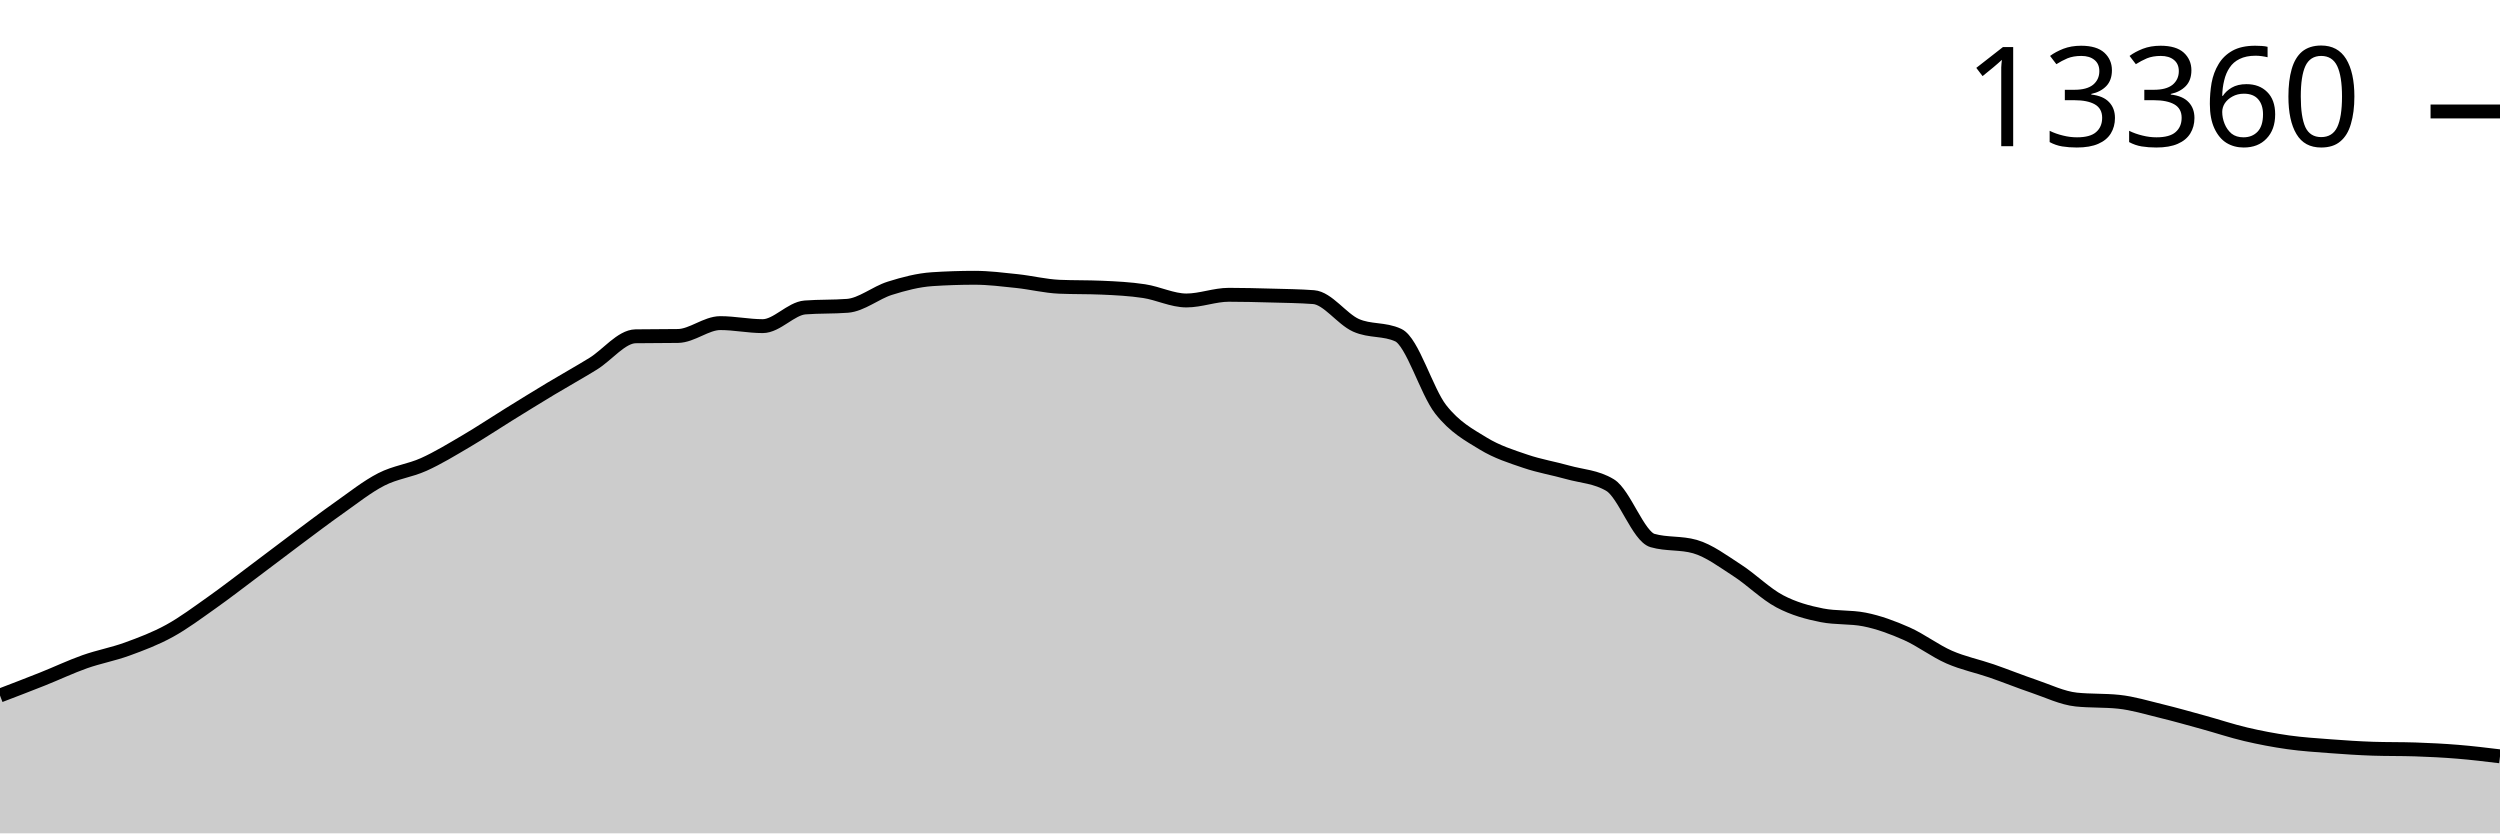
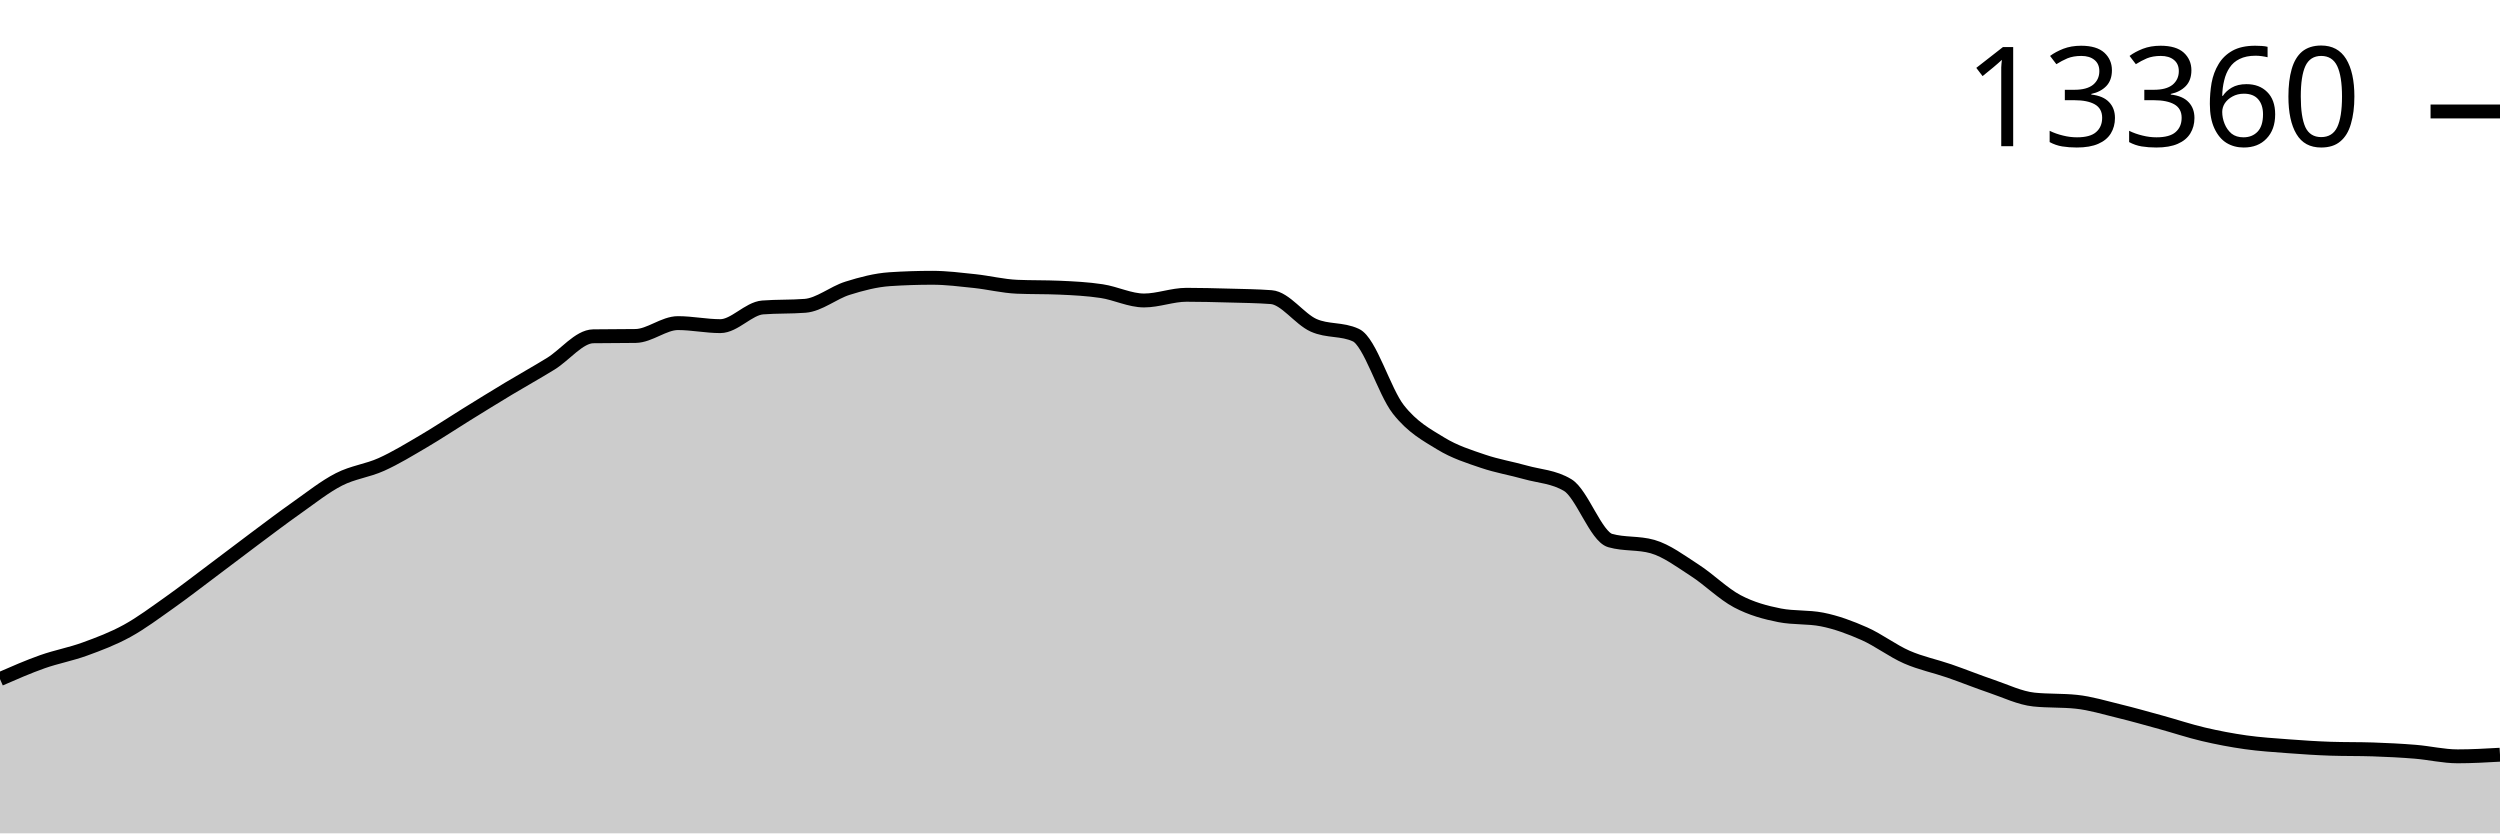
<svg xmlns="http://www.w3.org/2000/svg" viewBox="0 0 180 60">
  <g transform="translate(0,20)">
-     <path class="area" fill="rgba(0, 0, 0, 0.2)" d="M0,30.076C1.017,29.687,2.034,29.298,3.051,28.893C4.068,28.488,5.085,28.004,6.102,27.644C7.119,27.285,8.136,27.104,9.153,26.734C10.169,26.364,11.186,25.981,12.203,25.423C13.22,24.865,14.237,24.103,15.254,23.385C16.271,22.666,17.288,21.874,18.305,21.113C19.322,20.351,20.339,19.571,21.356,18.813C22.373,18.056,23.39,17.281,24.407,16.565C25.424,15.848,26.441,15.035,27.458,14.515C28.475,13.994,29.492,13.899,30.508,13.441C31.525,12.983,32.542,12.361,33.559,11.764C34.576,11.167,35.593,10.488,36.61,9.858C37.627,9.228,38.644,8.599,39.661,7.987C40.678,7.375,41.695,6.814,42.712,6.186C43.729,5.557,44.746,4.229,45.763,4.213C46.78,4.198,47.797,4.205,48.814,4.19C49.831,4.174,50.847,3.264,51.864,3.264C52.881,3.264,53.898,3.482,54.915,3.482C55.932,3.482,56.949,2.214,57.966,2.136C58.983,2.058,60,2.097,61.017,2.019C62.034,1.941,63.051,1.074,64.068,0.755C65.085,0.435,66.102,0.169,67.119,0.101C68.136,0.034,69.153,0,70.169,0C71.186,0,72.203,0.13,73.22,0.237C74.237,0.345,75.254,0.602,76.271,0.646C77.288,0.69,78.305,0.668,79.322,0.712C80.339,0.756,81.356,0.807,82.373,0.961C83.39,1.115,84.407,1.634,85.424,1.634C86.441,1.634,87.458,1.225,88.475,1.225C89.492,1.225,90.508,1.252,91.525,1.28C92.542,1.308,93.559,1.318,94.576,1.393C95.593,1.468,96.61,2.963,97.627,3.42C98.644,3.876,99.661,3.657,100.678,4.131C101.695,4.606,102.712,8.174,103.729,9.473C104.746,10.772,105.763,11.305,106.78,11.928C107.797,12.551,108.814,12.865,109.831,13.211C110.847,13.558,111.864,13.722,112.881,14.009C113.898,14.296,114.915,14.316,115.932,14.931C116.949,15.546,117.966,18.628,118.983,18.918C120,19.209,121.017,19.064,122.034,19.354C123.051,19.645,124.068,20.414,125.085,21.07C126.102,21.726,127.119,22.752,128.136,23.291C129.153,23.83,130.169,24.103,131.186,24.303C132.203,24.502,133.22,24.403,134.237,24.602C135.254,24.802,136.271,25.178,137.288,25.629C138.305,26.081,139.322,26.864,140.339,27.31C141.356,27.756,142.373,27.955,143.39,28.306C144.407,28.657,145.424,29.071,146.441,29.415C147.458,29.758,148.475,30.261,149.492,30.368C150.508,30.474,151.525,30.421,152.542,30.527C153.559,30.633,154.576,30.945,155.593,31.192C156.61,31.439,157.627,31.73,158.644,32.009C159.661,32.289,160.678,32.63,161.695,32.869C162.712,33.108,163.729,33.302,164.746,33.445C165.763,33.588,166.78,33.652,167.797,33.729C168.814,33.806,169.831,33.874,170.847,33.908C171.864,33.942,172.881,33.925,173.898,33.958C174.915,33.992,175.932,34.043,176.949,34.126C177.966,34.209,178.983,34.332,180,34.456L180,40C178.983,40,177.966,40,176.949,40C175.932,40,174.915,40,173.898,40C172.881,40,171.864,40,170.847,40C169.831,40,168.814,40,167.797,40C166.78,40,165.763,40,164.746,40C163.729,40,162.712,40,161.695,40C160.678,40,159.661,40,158.644,40C157.627,40,156.61,40,155.593,40C154.576,40,153.559,40,152.542,40C151.525,40,150.508,40,149.492,40C148.475,40,147.458,40,146.441,40C145.424,40,144.407,40,143.39,40C142.373,40,141.356,40,140.339,40C139.322,40,138.305,40,137.288,40C136.271,40,135.254,40,134.237,40C133.22,40,132.203,40,131.186,40C130.169,40,129.153,40,128.136,40C127.119,40,126.102,40,125.085,40C124.068,40,123.051,40,122.034,40C121.017,40,120,40,118.983,40C117.966,40,116.949,40,115.932,40C114.915,40,113.898,40,112.881,40C111.864,40,110.847,40,109.831,40C108.814,40,107.797,40,106.78,40C105.763,40,104.746,40,103.729,40C102.712,40,101.695,40,100.678,40C99.661,40,98.644,40,97.627,40C96.61,40,95.593,40,94.576,40C93.559,40,92.542,40,91.525,40C90.508,40,89.492,40,88.475,40C87.458,40,86.441,40,85.424,40C84.407,40,83.39,40,82.373,40C81.356,40,80.339,40,79.322,40C78.305,40,77.288,40,76.271,40C75.254,40,74.237,40,73.22,40C72.203,40,71.186,40,70.169,40C69.153,40,68.136,40,67.119,40C66.102,40,65.085,40,64.068,40C63.051,40,62.034,40,61.017,40C60,40,58.983,40,57.966,40C56.949,40,55.932,40,54.915,40C53.898,40,52.881,40,51.864,40C50.847,40,49.831,40,48.814,40C47.797,40,46.78,40,45.763,40C44.746,40,43.729,40,42.712,40C41.695,40,40.678,40,39.661,40C38.644,40,37.627,40,36.61,40C35.593,40,34.576,40,33.559,40C32.542,40,31.525,40,30.508,40C29.492,40,28.475,40,27.458,40C26.441,40,25.424,40,24.407,40C23.39,40,22.373,40,21.356,40C20.339,40,19.322,40,18.305,40C17.288,40,16.271,40,15.254,40C14.237,40,13.22,40,12.203,40C11.186,40,10.169,40,9.153,40C8.136,40,7.119,40,6.102,40C5.085,40,4.068,40,3.051,40C2.034,40,1.017,40,0,40Z" />
-     <path class="line" stroke="black" fill="none" d="M0,30.076C1.017,29.687,2.034,29.298,3.051,28.893C4.068,28.488,5.085,28.004,6.102,27.644C7.119,27.285,8.136,27.104,9.153,26.734C10.169,26.364,11.186,25.981,12.203,25.423C13.22,24.865,14.237,24.103,15.254,23.385C16.271,22.666,17.288,21.874,18.305,21.113C19.322,20.351,20.339,19.571,21.356,18.813C22.373,18.056,23.39,17.281,24.407,16.565C25.424,15.848,26.441,15.035,27.458,14.515C28.475,13.994,29.492,13.899,30.508,13.441C31.525,12.983,32.542,12.361,33.559,11.764C34.576,11.167,35.593,10.488,36.61,9.858C37.627,9.228,38.644,8.599,39.661,7.987C40.678,7.375,41.695,6.814,42.712,6.186C43.729,5.557,44.746,4.229,45.763,4.213C46.78,4.198,47.797,4.205,48.814,4.19C49.831,4.174,50.847,3.264,51.864,3.264C52.881,3.264,53.898,3.482,54.915,3.482C55.932,3.482,56.949,2.214,57.966,2.136C58.983,2.058,60,2.097,61.017,2.019C62.034,1.941,63.051,1.074,64.068,0.755C65.085,0.435,66.102,0.169,67.119,0.101C68.136,0.034,69.153,0,70.169,0C71.186,0,72.203,0.13,73.22,0.237C74.237,0.345,75.254,0.602,76.271,0.646C77.288,0.69,78.305,0.668,79.322,0.712C80.339,0.756,81.356,0.807,82.373,0.961C83.39,1.115,84.407,1.634,85.424,1.634C86.441,1.634,87.458,1.225,88.475,1.225C89.492,1.225,90.508,1.252,91.525,1.28C92.542,1.308,93.559,1.318,94.576,1.393C95.593,1.468,96.61,2.963,97.627,3.42C98.644,3.876,99.661,3.657,100.678,4.131C101.695,4.606,102.712,8.174,103.729,9.473C104.746,10.772,105.763,11.305,106.78,11.928C107.797,12.551,108.814,12.865,109.831,13.211C110.847,13.558,111.864,13.722,112.881,14.009C113.898,14.296,114.915,14.316,115.932,14.931C116.949,15.546,117.966,18.628,118.983,18.918C120,19.209,121.017,19.064,122.034,19.354C123.051,19.645,124.068,20.414,125.085,21.07C126.102,21.726,127.119,22.752,128.136,23.291C129.153,23.83,130.169,24.103,131.186,24.303C132.203,24.502,133.22,24.403,134.237,24.602C135.254,24.802,136.271,25.178,137.288,25.629C138.305,26.081,139.322,26.864,140.339,27.31C141.356,27.756,142.373,27.955,143.39,28.306C144.407,28.657,145.424,29.071,146.441,29.415C147.458,29.758,148.475,30.261,149.492,30.368C150.508,30.474,151.525,30.421,152.542,30.527C153.559,30.633,154.576,30.945,155.593,31.192C156.61,31.439,157.627,31.73,158.644,32.009C159.661,32.289,160.678,32.63,161.695,32.869C162.712,33.108,163.729,33.302,164.746,33.445C165.763,33.588,166.78,33.652,167.797,33.729C168.814,33.806,169.831,33.874,170.847,33.908C171.864,33.942,172.881,33.925,173.898,33.958C174.915,33.992,175.932,34.043,176.949,34.126C177.966,34.209,178.983,34.332,180,34.456" />
+     <path class="area" fill="rgba(0, 0, 0, 0.2)" d="M0,28.893C1.017,28.449,2.034,28.004,3.051,27.644C4.068,27.285,5.085,27.104,6.102,26.734C7.119,26.364,8.136,25.981,9.153,25.423C10.169,24.865,11.186,24.103,12.203,23.385C13.22,22.666,14.237,21.874,15.254,21.113C16.271,20.351,17.288,19.571,18.305,18.813C19.322,18.056,20.339,17.281,21.356,16.565C22.373,15.848,23.39,15.035,24.407,14.515C25.424,13.994,26.441,13.899,27.458,13.441C28.475,12.983,29.492,12.361,30.508,11.764C31.525,11.167,32.542,10.488,33.559,9.858C34.576,9.228,35.593,8.599,36.61,7.987C37.627,7.375,38.644,6.814,39.661,6.186C40.678,5.557,41.695,4.229,42.712,4.213C43.729,4.198,44.746,4.205,45.763,4.19C46.78,4.174,47.797,3.264,48.814,3.264C49.831,3.264,50.847,3.482,51.864,3.482C52.881,3.482,53.898,2.214,54.915,2.136C55.932,2.058,56.949,2.097,57.966,2.019C58.983,1.941,60,1.074,61.017,0.755C62.034,0.435,63.051,0.169,64.068,0.101C65.085,0.034,66.102,0,67.119,0C68.136,0,69.153,0.13,70.169,0.237C71.186,0.345,72.203,0.602,73.22,0.646C74.237,0.69,75.254,0.668,76.271,0.712C77.288,0.756,78.305,0.807,79.322,0.961C80.339,1.115,81.356,1.634,82.373,1.634C83.39,1.634,84.407,1.225,85.424,1.225C86.441,1.225,87.458,1.252,88.475,1.28C89.492,1.308,90.508,1.318,91.525,1.393C92.542,1.468,93.559,2.963,94.576,3.42C95.593,3.876,96.61,3.657,97.627,4.131C98.644,4.606,99.661,8.174,100.678,9.473C101.695,10.772,102.712,11.305,103.729,11.928C104.746,12.551,105.763,12.865,106.78,13.211C107.797,13.558,108.814,13.722,109.831,14.009C110.847,14.296,111.864,14.316,112.881,14.931C113.898,15.546,114.915,18.628,115.932,18.918C116.949,19.209,117.966,19.064,118.983,19.354C120,19.645,121.017,20.414,122.034,21.07C123.051,21.726,124.068,22.752,125.085,23.291C126.102,23.83,127.119,24.103,128.136,24.303C129.153,24.502,130.169,24.403,131.186,24.602C132.203,24.802,133.22,25.178,134.237,25.629C135.254,26.081,136.271,26.864,137.288,27.31C138.305,27.756,139.322,27.955,140.339,28.306C141.356,28.657,142.373,29.071,143.39,29.415C144.407,29.758,145.424,30.261,146.441,30.368C147.458,30.474,148.475,30.421,149.492,30.527C150.508,30.633,151.525,30.945,152.542,31.192C153.559,31.439,154.576,31.73,155.593,32.009C156.61,32.289,157.627,32.63,158.644,32.869C159.661,33.108,160.678,33.302,161.695,33.445C162.712,33.588,163.729,33.652,164.746,33.729C165.763,33.806,166.78,33.874,167.797,33.908C168.814,33.942,169.831,33.925,170.847,33.958C171.864,33.992,172.881,34.043,173.898,34.126C174.915,34.209,175.932,34.456,176.949,34.456C177.966,34.456,178.983,34.398,180,34.34L180,40C178.983,40,177.966,40,176.949,40C175.932,40,174.915,40,173.898,40C172.881,40,171.864,40,170.847,40C169.831,40,168.814,40,167.797,40C166.78,40,165.763,40,164.746,40C163.729,40,162.712,40,161.695,40C160.678,40,159.661,40,158.644,40C157.627,40,156.61,40,155.593,40C154.576,40,153.559,40,152.542,40C151.525,40,150.508,40,149.492,40C148.475,40,147.458,40,146.441,40C145.424,40,144.407,40,143.39,40C142.373,40,141.356,40,140.339,40C139.322,40,138.305,40,137.288,40C136.271,40,135.254,40,134.237,40C133.22,40,132.203,40,131.186,40C130.169,40,129.153,40,128.136,40C127.119,40,126.102,40,125.085,40C124.068,40,123.051,40,122.034,40C121.017,40,120,40,118.983,40C117.966,40,116.949,40,115.932,40C114.915,40,113.898,40,112.881,40C111.864,40,110.847,40,109.831,40C108.814,40,107.797,40,106.78,40C105.763,40,104.746,40,103.729,40C102.712,40,101.695,40,100.678,40C99.661,40,98.644,40,97.627,40C96.61,40,95.593,40,94.576,40C93.559,40,92.542,40,91.525,40C90.508,40,89.492,40,88.475,40C87.458,40,86.441,40,85.424,40C84.407,40,83.39,40,82.373,40C81.356,40,80.339,40,79.322,40C78.305,40,77.288,40,76.271,40C75.254,40,74.237,40,73.22,40C72.203,40,71.186,40,70.169,40C69.153,40,68.136,40,67.119,40C66.102,40,65.085,40,64.068,40C63.051,40,62.034,40,61.017,40C60,40,58.983,40,57.966,40C56.949,40,55.932,40,54.915,40C53.898,40,52.881,40,51.864,40C50.847,40,49.831,40,48.814,40C47.797,40,46.78,40,45.763,40C44.746,40,43.729,40,42.712,40C41.695,40,40.678,40,39.661,40C38.644,40,37.627,40,36.61,40C35.593,40,34.576,40,33.559,40C32.542,40,31.525,40,30.508,40C29.492,40,28.475,40,27.458,40C26.441,40,25.424,40,24.407,40C23.39,40,22.373,40,21.356,40C20.339,40,19.322,40,18.305,40C17.288,40,16.271,40,15.254,40C14.237,40,13.22,40,12.203,40C11.186,40,10.169,40,9.153,40C8.136,40,7.119,40,6.102,40C5.085,40,4.068,40,3.051,40C2.034,40,1.017,40,0,40Z" />
+     <path class="line" stroke="black" fill="none" d="M0,28.893C1.017,28.449,2.034,28.004,3.051,27.644C4.068,27.285,5.085,27.104,6.102,26.734C7.119,26.364,8.136,25.981,9.153,25.423C10.169,24.865,11.186,24.103,12.203,23.385C13.22,22.666,14.237,21.874,15.254,21.113C16.271,20.351,17.288,19.571,18.305,18.813C19.322,18.056,20.339,17.281,21.356,16.565C22.373,15.848,23.39,15.035,24.407,14.515C25.424,13.994,26.441,13.899,27.458,13.441C28.475,12.983,29.492,12.361,30.508,11.764C31.525,11.167,32.542,10.488,33.559,9.858C34.576,9.228,35.593,8.599,36.61,7.987C37.627,7.375,38.644,6.814,39.661,6.186C40.678,5.557,41.695,4.229,42.712,4.213C43.729,4.198,44.746,4.205,45.763,4.19C46.78,4.174,47.797,3.264,48.814,3.264C49.831,3.264,50.847,3.482,51.864,3.482C52.881,3.482,53.898,2.214,54.915,2.136C55.932,2.058,56.949,2.097,57.966,2.019C58.983,1.941,60,1.074,61.017,0.755C62.034,0.435,63.051,0.169,64.068,0.101C65.085,0.034,66.102,0,67.119,0C68.136,0,69.153,0.13,70.169,0.237C71.186,0.345,72.203,0.602,73.22,0.646C74.237,0.69,75.254,0.668,76.271,0.712C77.288,0.756,78.305,0.807,79.322,0.961C80.339,1.115,81.356,1.634,82.373,1.634C83.39,1.634,84.407,1.225,85.424,1.225C86.441,1.225,87.458,1.252,88.475,1.28C89.492,1.308,90.508,1.318,91.525,1.393C92.542,1.468,93.559,2.963,94.576,3.42C95.593,3.876,96.61,3.657,97.627,4.131C98.644,4.606,99.661,8.174,100.678,9.473C101.695,10.772,102.712,11.305,103.729,11.928C104.746,12.551,105.763,12.865,106.78,13.211C107.797,13.558,108.814,13.722,109.831,14.009C110.847,14.296,111.864,14.316,112.881,14.931C113.898,15.546,114.915,18.628,115.932,18.918C116.949,19.209,117.966,19.064,118.983,19.354C120,19.645,121.017,20.414,122.034,21.07C123.051,21.726,124.068,22.752,125.085,23.291C126.102,23.83,127.119,24.103,128.136,24.303C129.153,24.502,130.169,24.403,131.186,24.602C132.203,24.802,133.22,25.178,134.237,25.629C135.254,26.081,136.271,26.864,137.288,27.31C138.305,27.756,139.322,27.955,140.339,28.306C141.356,28.657,142.373,29.071,143.39,29.415C144.407,29.758,145.424,30.261,146.441,30.368C147.458,30.474,148.475,30.421,149.492,30.527C150.508,30.633,151.525,30.945,152.542,31.192C153.559,31.439,154.576,31.73,155.593,32.009C156.61,32.289,157.627,32.63,158.644,32.869C159.661,33.108,160.678,33.302,161.695,33.445C162.712,33.588,163.729,33.652,164.746,33.729C165.763,33.806,166.78,33.874,167.797,33.908C168.814,33.942,169.831,33.925,170.847,33.958C171.864,33.992,172.881,34.043,173.898,34.126C174.915,34.209,175.932,34.456,176.949,34.456C177.966,34.456,178.983,34.398,180,34.34" />
    <path class="axis-ceiling" stroke-width="1" stroke="black" fill="none" d="M175,-11.974L180,-11.974" />
    <text class="axis-ceiling-label" font-family="sans-serif" text-anchor="end" font-size="10px" x="170" y="-9.474">13360</text>
  </g>
</svg>
